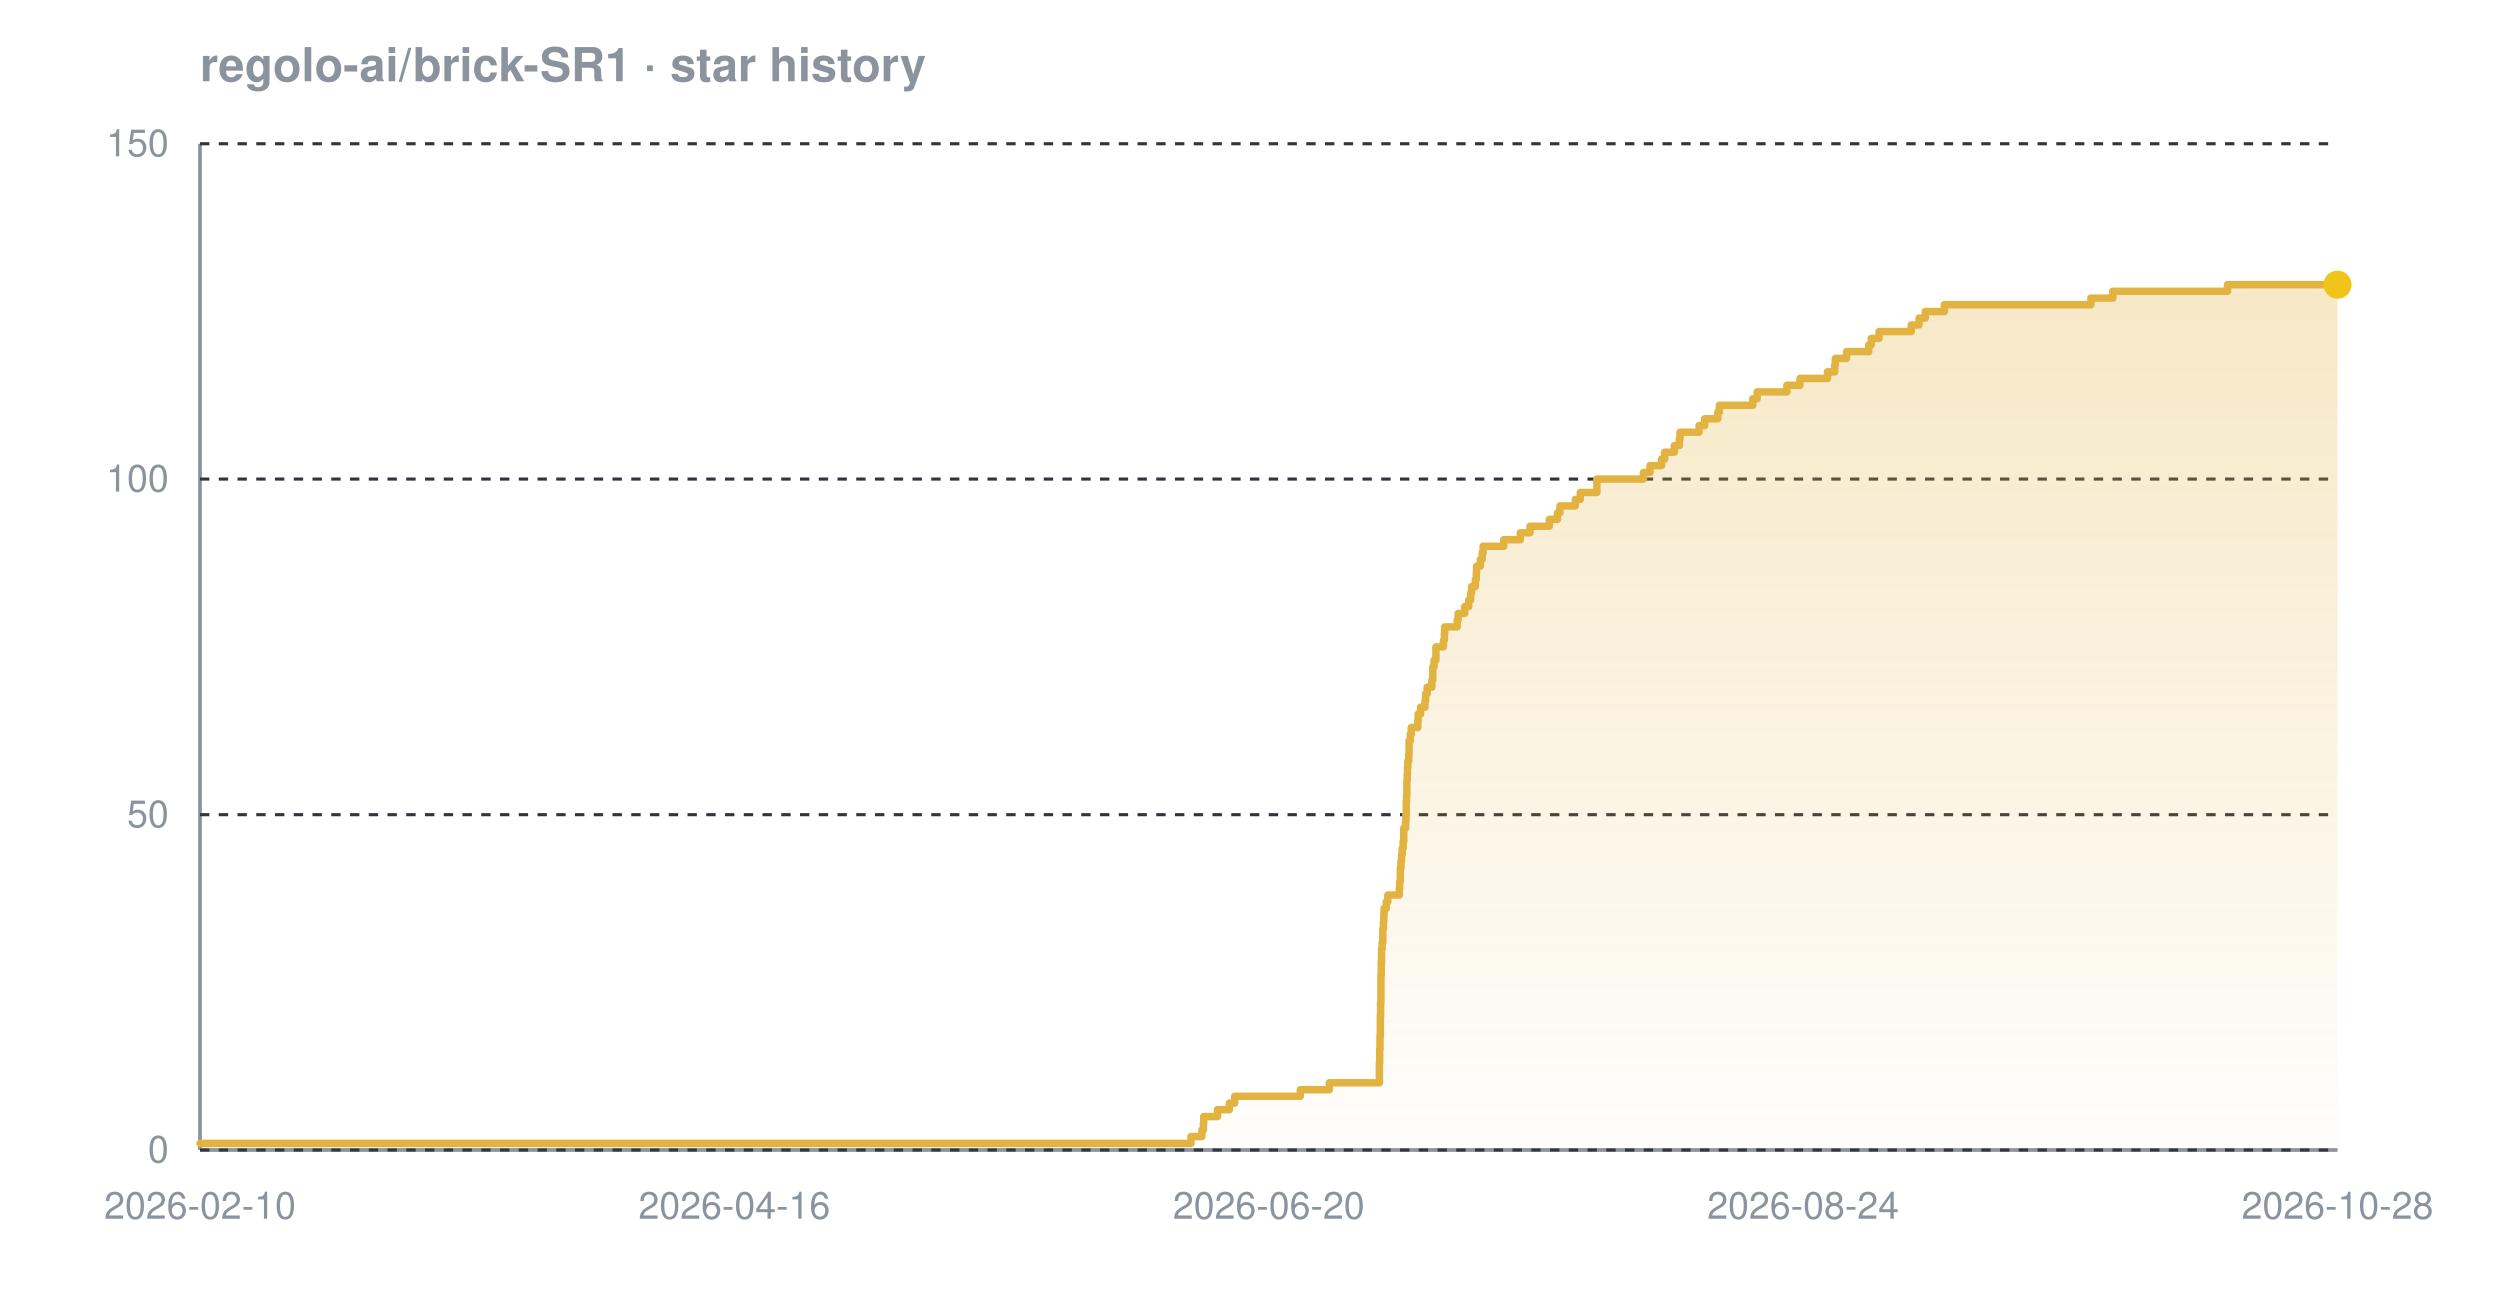
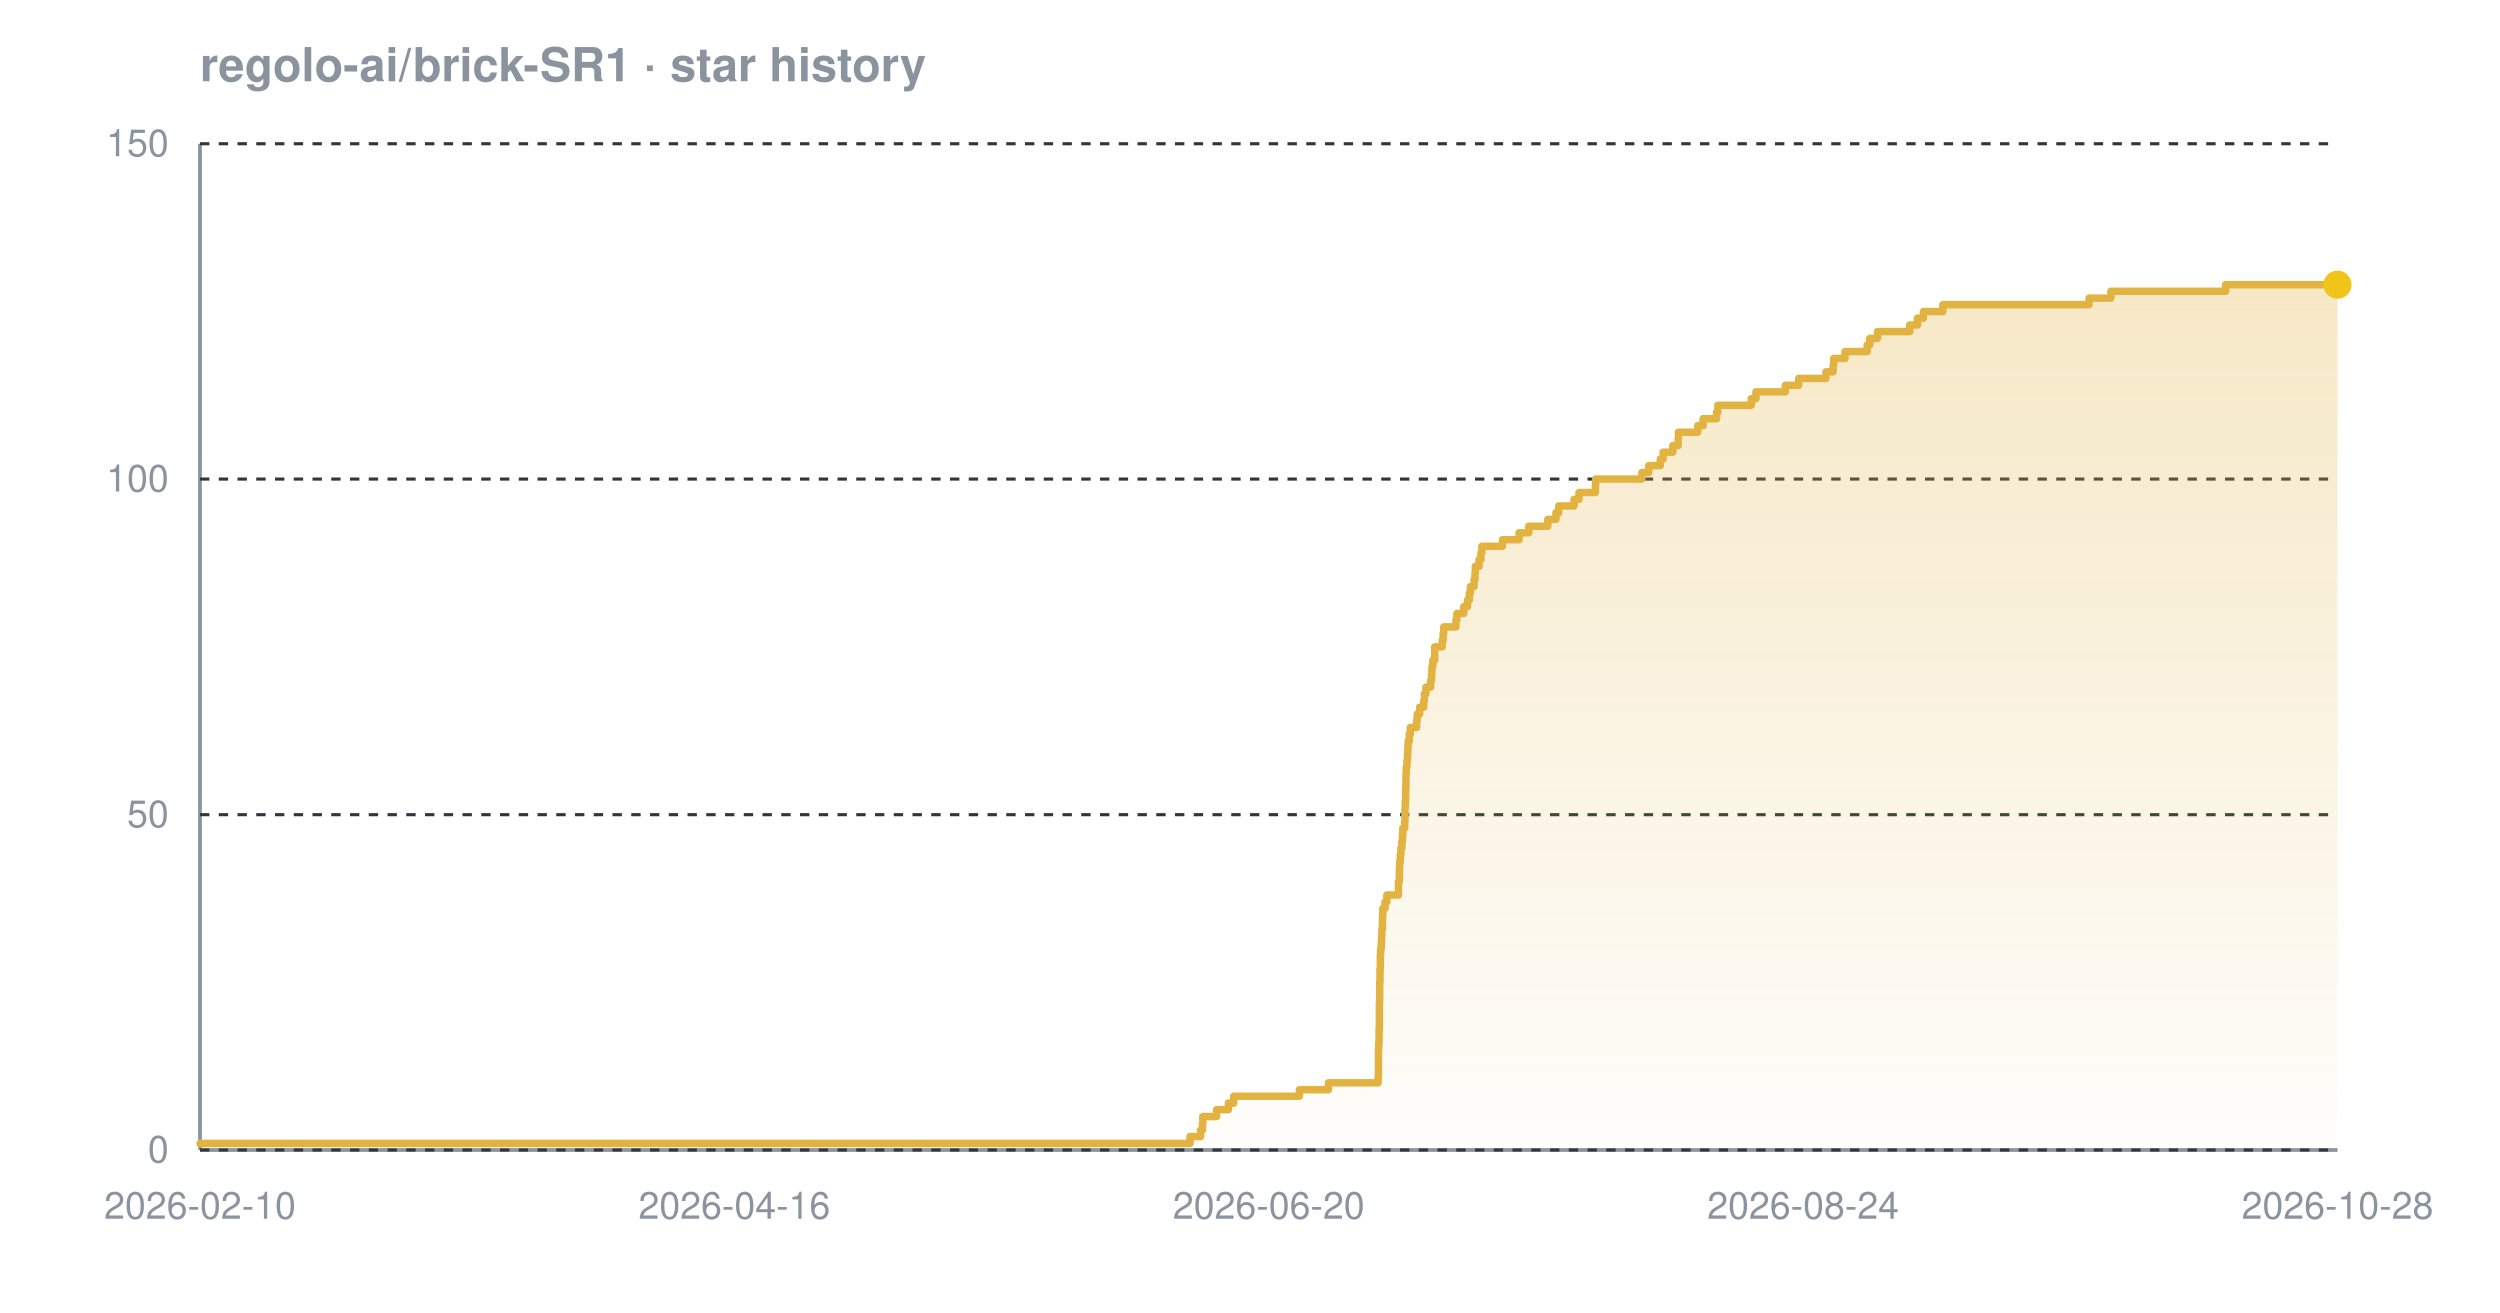
<svg xmlns="http://www.w3.org/2000/svg" width="800" height="420" viewBox="0 0 800 420" font-family="-apple-system,BlinkMacSystemFont,'Segoe UI',Helvetica,Arial,sans-serif" role="img" aria-label="Star history chart for regolo-ai/brick-SR1">
  <defs>
    <linearGradient id="grad-dark" x1="0" y1="0" x2="0" y2="1">
      <stop offset="0%" stop-color="#e3b341" stop-opacity="0.30" />
      <stop offset="100%" stop-color="#e3b341" stop-opacity="0.02" />
    </linearGradient>
  </defs>
  <text x="64" y="26" font-size="15" font-weight="600" fill="#8b949e">regolo-ai/brick-SR1 · star history</text>
  <line x1="64" y1="368" x2="748" y2="368" stroke="#8b949e" stroke-width="1.2" />
  <line x1="64" y1="46" x2="64" y2="368" stroke="#8b949e" stroke-width="1.2" />
  <line x1="64" y1="368.0" x2="748" y2="368.0" stroke="#30363d" stroke-width="1" stroke-dasharray="3 3" />
  <line x1="64" y1="260.7" x2="748" y2="260.7" stroke="#30363d" stroke-width="1" stroke-dasharray="3 3" />
  <line x1="64" y1="153.3" x2="748" y2="153.3" stroke="#30363d" stroke-width="1" stroke-dasharray="3 3" />
  <line x1="64" y1="46.0" x2="748" y2="46.0" stroke="#30363d" stroke-width="1" stroke-dasharray="3 3" />
-   <path d="M 64.0 365.9 L 381.1 365.9 L 381.1 363.7 L 384.6 363.7 L 384.6 361.6 L 385.1 361.6 L 385.1 359.4 L 385.2 359.4 L 385.2 357.3 L 389.6 357.3 L 389.6 355.1 L 393.4 355.1 L 393.4 353.0 L 395.1 353.0 L 395.1 350.8 L 416.1 350.8 L 416.1 348.7 L 425.4 348.7 L 425.4 346.5 L 441.4 346.5 L 441.4 344.4 L 441.4 344.4 L 441.4 342.2 L 441.4 342.2 L 441.4 340.1 L 441.5 340.1 L 441.5 337.9 L 441.5 337.9 L 441.5 335.8 L 441.6 335.8 L 441.6 333.7 L 441.6 333.7 L 441.6 331.5 L 441.7 331.5 L 441.7 329.4 L 441.7 329.4 L 441.7 327.2 L 441.7 327.2 L 441.7 325.1 L 441.8 325.1 L 441.8 322.9 L 441.8 322.9 L 441.8 320.8 L 441.9 320.8 L 441.9 318.6 L 441.9 318.6 L 441.9 316.5 L 441.9 316.5 L 441.9 314.3 L 441.9 314.3 L 441.9 312.2 L 442.0 312.2 L 442.0 310.0 L 442.0 310.0 L 442.0 307.9 L 442.1 307.9 L 442.1 305.7 L 442.1 305.7 L 442.1 303.6 L 442.3 303.6 L 442.3 301.5 L 442.5 301.5 L 442.5 299.3 L 442.5 299.3 L 442.5 297.2 L 442.7 297.2 L 442.7 295.0 L 442.8 295.0 L 442.8 292.9 L 442.9 292.9 L 442.9 290.7 L 443.6 290.7 L 443.6 288.6 L 444.1 288.6 L 444.1 286.4 L 447.8 286.4 L 447.8 284.3 L 447.9 284.3 L 447.9 282.1 L 448.1 282.1 L 448.1 280.0 L 448.1 280.0 L 448.1 277.8 L 448.3 277.8 L 448.3 275.7 L 448.5 275.7 L 448.5 273.5 L 448.7 273.5 L 448.7 271.4 L 449.0 271.4 L 449.0 269.3 L 449.2 269.3 L 449.2 267.1 L 449.2 267.1 L 449.2 265.0 L 449.8 265.0 L 449.8 262.8 L 449.9 262.8 L 449.9 260.7 L 450.0 260.7 L 450.0 258.5 L 450.0 258.5 L 450.0 256.4 L 450.1 256.4 L 450.1 254.2 L 450.2 254.2 L 450.2 252.1 L 450.2 252.1 L 450.2 249.9 L 450.3 249.9 L 450.3 247.8 L 450.4 247.8 L 450.4 245.6 L 450.5 245.6 L 450.5 243.5 L 450.8 243.5 L 450.8 241.3 L 450.9 241.3 L 450.9 239.2 L 450.9 239.2 L 450.9 237.1 L 451.3 237.1 L 451.3 234.9 L 451.6 234.9 L 451.6 232.8 L 453.7 232.8 L 453.7 230.6 L 453.8 230.6 L 453.8 228.5 L 454.6 228.5 L 454.6 226.3 L 456.0 226.3 L 456.0 224.2 L 456.2 224.2 L 456.2 222.0 L 456.7 222.0 L 456.7 219.9 L 458.2 219.9 L 458.2 217.7 L 458.5 217.7 L 458.5 215.6 L 458.5 215.6 L 458.5 213.4 L 458.9 213.4 L 458.9 211.3 L 459.5 211.3 L 459.5 209.1 L 459.5 209.1 L 459.5 207.0 L 461.9 207.0 L 461.9 204.9 L 462.2 204.9 L 462.2 202.7 L 462.3 202.7 L 462.3 200.6 L 466.3 200.6 L 466.3 198.4 L 466.6 198.4 L 466.6 196.3 L 468.7 196.3 L 468.7 194.1 L 470.0 194.1 L 470.0 192.0 L 470.6 192.0 L 470.6 189.8 L 470.9 189.8 L 470.9 187.7 L 472.1 187.7 L 472.1 185.5 L 472.4 185.5 L 472.4 183.4 L 472.5 183.4 L 472.5 181.2 L 473.7 181.2 L 473.7 179.1 L 474.3 179.1 L 474.3 176.9 L 474.6 176.9 L 474.6 174.8 L 481.2 174.8 L 481.2 172.7 L 486.5 172.7 L 486.5 170.5 L 489.6 170.5 L 489.6 168.4 L 495.8 168.4 L 495.8 166.2 L 498.4 166.2 L 498.4 164.1 L 499.2 164.1 L 499.2 161.9 L 504.1 161.9 L 504.1 159.8 L 505.7 159.8 L 505.7 157.6 L 511.0 157.6 L 511.0 155.5 L 511.0 155.5 L 511.0 153.3 L 525.9 153.3 L 525.9 151.2 L 528.0 151.2 L 528.0 149.0 L 531.7 149.0 L 531.7 146.9 L 532.7 146.9 L 532.7 144.7 L 535.8 144.7 L 535.8 142.6 L 537.4 142.6 L 537.4 140.5 L 537.6 140.5 L 537.6 138.3 L 543.7 138.3 L 543.7 136.2 L 545.5 136.2 L 545.5 134.0 L 549.7 134.0 L 549.7 131.9 L 550.2 131.9 L 550.2 129.7 L 560.9 129.7 L 560.9 127.6 L 562.3 127.6 L 562.3 125.4 L 571.8 125.4 L 571.8 123.3 L 576.0 123.3 L 576.0 121.1 L 584.8 121.1 L 584.8 119.0 L 587.1 119.0 L 587.1 116.8 L 587.3 116.8 L 587.3 114.7 L 590.9 114.7 L 590.9 112.5 L 598.0 112.5 L 598.0 110.4 L 598.8 110.4 L 598.8 108.3 L 601.3 108.3 L 601.3 106.1 L 611.6 106.1 L 611.6 104.0 L 614.1 104.0 L 614.1 101.8 L 616.1 101.8 L 616.1 99.7 L 622.2 99.7 L 622.2 97.5 L 669.1 97.5 L 669.1 95.4 L 676.1 95.4 L 676.1 93.2 L 712.8 93.2 L 712.8 91.1 L 748.0 91.1 L 748.0 91.1 L 748.0 368.0 L 64.0 368.0 Z" fill="url(#grad-dark)" />
-   <path d="M 64.0 365.9 L 381.1 365.9 L 381.1 363.7 L 384.6 363.7 L 384.6 361.6 L 385.1 361.6 L 385.1 359.4 L 385.2 359.4 L 385.2 357.3 L 389.6 357.3 L 389.6 355.1 L 393.4 355.1 L 393.4 353.0 L 395.1 353.0 L 395.1 350.8 L 416.1 350.8 L 416.1 348.7 L 425.4 348.7 L 425.4 346.5 L 441.4 346.5 L 441.4 344.4 L 441.4 344.4 L 441.4 342.2 L 441.4 342.2 L 441.4 340.1 L 441.5 340.1 L 441.5 337.9 L 441.5 337.9 L 441.5 335.8 L 441.6 335.8 L 441.6 333.7 L 441.6 333.7 L 441.6 331.5 L 441.7 331.5 L 441.7 329.4 L 441.7 329.4 L 441.7 327.2 L 441.7 327.2 L 441.7 325.1 L 441.8 325.1 L 441.8 322.9 L 441.8 322.9 L 441.8 320.8 L 441.9 320.8 L 441.9 318.6 L 441.9 318.6 L 441.9 316.5 L 441.9 316.5 L 441.9 314.3 L 441.9 314.3 L 441.9 312.2 L 442.0 312.2 L 442.0 310.0 L 442.0 310.0 L 442.0 307.9 L 442.1 307.9 L 442.1 305.7 L 442.1 305.7 L 442.1 303.6 L 442.3 303.6 L 442.3 301.5 L 442.5 301.5 L 442.5 299.3 L 442.5 299.3 L 442.5 297.2 L 442.7 297.2 L 442.7 295.0 L 442.8 295.0 L 442.8 292.9 L 442.9 292.9 L 442.9 290.7 L 443.6 290.7 L 443.6 288.6 L 444.1 288.6 L 444.1 286.4 L 447.8 286.4 L 447.8 284.3 L 447.9 284.3 L 447.9 282.1 L 448.1 282.1 L 448.1 280.0 L 448.1 280.0 L 448.1 277.8 L 448.3 277.8 L 448.3 275.7 L 448.5 275.7 L 448.5 273.5 L 448.7 273.5 L 448.7 271.4 L 449.0 271.4 L 449.0 269.3 L 449.2 269.3 L 449.2 267.1 L 449.2 267.1 L 449.2 265.0 L 449.8 265.0 L 449.8 262.8 L 449.9 262.8 L 449.9 260.7 L 450.0 260.7 L 450.0 258.5 L 450.0 258.5 L 450.0 256.4 L 450.1 256.4 L 450.1 254.2 L 450.2 254.2 L 450.2 252.1 L 450.2 252.1 L 450.2 249.9 L 450.3 249.9 L 450.3 247.8 L 450.4 247.8 L 450.4 245.6 L 450.5 245.6 L 450.5 243.5 L 450.8 243.5 L 450.8 241.3 L 450.9 241.3 L 450.9 239.2 L 450.9 239.2 L 450.9 237.1 L 451.3 237.1 L 451.3 234.9 L 451.6 234.9 L 451.6 232.8 L 453.7 232.8 L 453.7 230.6 L 453.8 230.6 L 453.8 228.5 L 454.6 228.5 L 454.6 226.3 L 456.0 226.3 L 456.0 224.2 L 456.2 224.2 L 456.2 222.0 L 456.7 222.0 L 456.7 219.9 L 458.2 219.9 L 458.2 217.7 L 458.5 217.7 L 458.5 215.6 L 458.5 215.6 L 458.5 213.4 L 458.9 213.4 L 458.9 211.3 L 459.5 211.3 L 459.5 209.1 L 459.5 209.1 L 459.5 207.0 L 461.9 207.0 L 461.9 204.9 L 462.2 204.9 L 462.2 202.7 L 462.3 202.7 L 462.3 200.6 L 466.3 200.6 L 466.3 198.4 L 466.6 198.4 L 466.6 196.3 L 468.7 196.3 L 468.7 194.1 L 470.0 194.1 L 470.0 192.0 L 470.6 192.0 L 470.6 189.8 L 470.9 189.8 L 470.9 187.7 L 472.1 187.7 L 472.1 185.5 L 472.4 185.5 L 472.4 183.4 L 472.5 183.4 L 472.5 181.2 L 473.7 181.2 L 473.7 179.1 L 474.3 179.1 L 474.3 176.9 L 474.6 176.9 L 474.6 174.8 L 481.2 174.8 L 481.2 172.7 L 486.5 172.7 L 486.5 170.5 L 489.6 170.5 L 489.6 168.4 L 495.8 168.4 L 495.8 166.2 L 498.4 166.2 L 498.4 164.1 L 499.2 164.1 L 499.2 161.9 L 504.1 161.9 L 504.1 159.8 L 505.7 159.8 L 505.7 157.6 L 511.0 157.6 L 511.0 155.5 L 511.0 155.5 L 511.0 153.3 L 525.9 153.3 L 525.9 151.2 L 528.0 151.2 L 528.0 149.0 L 531.7 149.0 L 531.7 146.9 L 532.7 146.9 L 532.7 144.7 L 535.8 144.7 L 535.8 142.6 L 537.4 142.6 L 537.4 140.5 L 537.6 140.5 L 537.6 138.3 L 543.7 138.3 L 543.7 136.2 L 545.5 136.2 L 545.5 134.0 L 549.7 134.0 L 549.7 131.9 L 550.2 131.9 L 550.2 129.7 L 560.9 129.7 L 560.9 127.6 L 562.3 127.6 L 562.3 125.4 L 571.8 125.4 L 571.8 123.3 L 576.0 123.3 L 576.0 121.1 L 584.8 121.1 L 584.8 119.0 L 587.1 119.0 L 587.1 116.8 L 587.3 116.8 L 587.3 114.7 L 590.9 114.7 L 590.9 112.5 L 598.0 112.5 L 598.0 110.4 L 598.8 110.4 L 598.8 108.3 L 601.3 108.3 L 601.3 106.1 L 611.6 106.1 L 611.6 104.0 L 614.1 104.0 L 614.1 101.8 L 616.1 101.8 L 616.1 99.7 L 622.2 99.7 L 622.2 97.5 L 669.1 97.5 L 669.1 95.4 L 676.1 95.4 L 676.1 93.2 L 712.8 93.2 L 712.8 91.1 L 748.0 91.1 L 748.0 91.1" fill="none" stroke="#e3b341" stroke-width="2.4" stroke-linejoin="round" stroke-linecap="round" />
+   <path d="M 64.0 365.9 L 380.8 365.9 L 380.8 363.7 L 384.2 363.7 L 384.2 361.6 L 384.8 361.6 L 384.8 359.4 L 384.9 359.4 L 384.9 357.3 L 389.3 357.3 L 389.3 355.1 L 393.1 355.1 L 393.1 353.0 L 394.8 353.0 L 394.8 350.8 L 415.8 350.8 L 415.8 348.7 L 425.1 348.7 L 425.1 346.5 L 441.0 346.5 L 441.0 344.4 L 441.1 344.4 L 441.1 342.2 L 441.1 342.2 L 441.1 340.1 L 441.1 340.1 L 441.1 337.9 L 441.1 337.9 L 441.1 335.8 L 441.2 335.8 L 441.2 333.7 L 441.3 333.7 L 441.3 331.5 L 441.3 331.5 L 441.3 329.4 L 441.4 329.4 L 441.4 327.2 L 441.4 327.2 L 441.4 325.1 L 441.4 325.1 L 441.4 322.9 L 441.4 322.9 L 441.4 320.8 L 441.5 320.8 L 441.5 318.6 L 441.5 318.6 L 441.5 316.5 L 441.5 316.5 L 441.5 314.3 L 441.6 314.3 L 441.6 312.2 L 441.6 312.2 L 441.6 310.0 L 441.7 310.0 L 441.7 307.9 L 441.7 307.9 L 441.7 305.7 L 441.8 305.7 L 441.8 303.6 L 442.0 303.6 L 442.0 301.5 L 442.1 301.5 L 442.1 299.3 L 442.2 299.3 L 442.2 297.2 L 442.4 297.2 L 442.4 295.0 L 442.4 295.0 L 442.4 292.9 L 442.5 292.9 L 442.5 290.7 L 443.2 290.7 L 443.2 288.6 L 443.8 288.6 L 443.8 286.4 L 447.5 286.4 L 447.5 284.3 L 447.5 284.3 L 447.5 282.1 L 447.8 282.1 L 447.8 280.0 L 447.8 280.0 L 447.8 277.8 L 447.9 277.8 L 447.9 275.7 L 448.1 275.7 L 448.1 273.5 L 448.3 273.5 L 448.3 271.4 L 448.6 271.4 L 448.6 269.3 L 448.8 269.3 L 448.8 267.1 L 448.9 267.1 L 448.9 265.0 L 449.5 265.0 L 449.5 262.8 L 449.6 262.8 L 449.6 260.7 L 449.6 260.7 L 449.6 258.5 L 449.7 258.5 L 449.7 256.4 L 449.8 256.4 L 449.8 254.2 L 449.8 254.2 L 449.8 252.1 L 449.9 252.1 L 449.9 249.9 L 449.9 249.9 L 449.9 247.8 L 450.0 247.8 L 450.0 245.6 L 450.2 245.6 L 450.2 243.5 L 450.4 243.5 L 450.4 241.3 L 450.5 241.3 L 450.5 239.2 L 450.6 239.2 L 450.6 237.1 L 451.0 237.1 L 451.0 234.9 L 451.3 234.9 L 451.3 232.8 L 453.3 232.8 L 453.3 230.6 L 453.5 230.6 L 453.5 228.5 L 454.3 228.5 L 454.3 226.3 L 455.6 226.3 L 455.6 224.2 L 455.8 224.2 L 455.8 222.0 L 456.3 222.0 L 456.3 219.9 L 457.8 219.9 L 457.8 217.7 L 458.1 217.7 L 458.1 215.6 L 458.2 215.6 L 458.2 213.4 L 458.5 213.4 L 458.5 211.3 L 459.1 211.3 L 459.1 209.1 L 459.1 209.1 L 459.1 207.0 L 461.5 207.0 L 461.5 204.9 L 461.8 204.9 L 461.8 202.7 L 462.0 202.7 L 462.0 200.6 L 465.9 200.6 L 465.9 198.4 L 466.2 198.4 L 466.2 196.3 L 468.4 196.3 L 468.4 194.1 L 469.6 194.1 L 469.6 192.0 L 470.2 192.0 L 470.2 189.8 L 470.5 189.8 L 470.5 187.7 L 471.7 187.7 L 471.7 185.5 L 472.0 185.5 L 472.0 183.4 L 472.1 183.4 L 472.1 181.2 L 473.3 181.2 L 473.3 179.1 L 473.9 179.1 L 473.9 176.9 L 474.2 176.9 L 474.2 174.8 L 480.8 174.8 L 480.8 172.7 L 486.1 172.7 L 486.1 170.5 L 489.2 170.5 L 489.2 168.4 L 495.3 168.4 L 495.3 166.2 L 497.9 166.2 L 497.9 164.1 L 498.8 164.1 L 498.8 161.9 L 503.7 161.9 L 503.7 159.8 L 505.3 159.8 L 505.3 157.6 L 510.5 157.6 L 510.5 155.5 L 510.6 155.5 L 510.6 153.3 L 525.4 153.3 L 525.4 151.2 L 527.6 151.2 L 527.6 149.0 L 531.3 149.0 L 531.3 146.9 L 532.2 146.9 L 532.2 144.7 L 535.3 144.7 L 535.3 142.6 L 537.0 142.6 L 537.0 140.5 L 537.1 140.5 L 537.1 138.3 L 543.3 138.3 L 543.3 136.2 L 545.0 136.2 L 545.0 134.0 L 549.3 134.0 L 549.3 131.9 L 549.7 131.9 L 549.7 129.7 L 560.4 129.7 L 560.4 127.6 L 561.9 127.6 L 561.9 125.4 L 571.3 125.4 L 571.3 123.3 L 575.6 123.3 L 575.6 121.1 L 584.3 121.1 L 584.3 119.0 L 586.6 119.0 L 586.6 116.8 L 586.8 116.8 L 586.8 114.7 L 590.4 114.7 L 590.4 112.5 L 597.5 112.5 L 597.5 110.4 L 598.3 110.4 L 598.3 108.3 L 600.8 108.3 L 600.8 106.1 L 611.1 106.1 L 611.1 104.0 L 613.6 104.0 L 613.6 101.8 L 615.5 101.8 L 615.5 99.7 L 621.7 99.7 L 621.7 97.5 L 668.5 97.5 L 668.5 95.4 L 675.5 95.4 L 675.5 93.2 L 712.2 93.2 L 712.2 91.1 L 748.0 91.1 L 748.0 91.1 L 748.0 368.0 L 64.0 368.0 Z" fill="url(#grad-dark)" />
+   <path d="M 64.0 365.9 L 380.8 365.9 L 380.8 363.7 L 384.2 363.7 L 384.2 361.6 L 384.8 361.6 L 384.8 359.4 L 384.9 359.4 L 384.9 357.3 L 389.3 357.3 L 389.3 355.1 L 393.1 355.1 L 393.1 353.0 L 394.8 353.0 L 394.8 350.8 L 415.8 350.8 L 415.8 348.7 L 425.1 348.7 L 425.1 346.5 L 441.0 346.5 L 441.0 344.4 L 441.1 344.4 L 441.1 342.2 L 441.1 342.2 L 441.1 340.1 L 441.1 340.1 L 441.1 337.9 L 441.1 337.9 L 441.1 335.8 L 441.2 335.8 L 441.2 333.7 L 441.3 333.7 L 441.3 331.5 L 441.3 331.5 L 441.3 329.4 L 441.4 329.4 L 441.4 327.2 L 441.4 327.2 L 441.4 325.1 L 441.4 325.1 L 441.4 322.9 L 441.4 322.9 L 441.4 320.8 L 441.5 320.8 L 441.5 318.6 L 441.5 318.6 L 441.5 316.5 L 441.5 316.5 L 441.5 314.3 L 441.6 314.3 L 441.6 312.2 L 441.6 312.2 L 441.6 310.0 L 441.7 310.0 L 441.7 307.9 L 441.7 307.9 L 441.7 305.7 L 441.8 305.7 L 441.8 303.6 L 442.0 303.6 L 442.0 301.5 L 442.1 301.5 L 442.1 299.3 L 442.2 299.3 L 442.2 297.2 L 442.4 297.2 L 442.4 295.0 L 442.4 295.0 L 442.4 292.9 L 442.5 292.9 L 442.5 290.7 L 443.2 290.7 L 443.2 288.6 L 443.8 288.6 L 443.8 286.4 L 447.5 286.4 L 447.5 284.3 L 447.5 284.3 L 447.5 282.1 L 447.8 282.1 L 447.8 280.0 L 447.8 280.0 L 447.8 277.8 L 447.9 277.8 L 447.9 275.7 L 448.1 275.7 L 448.1 273.5 L 448.3 273.5 L 448.3 271.4 L 448.6 271.4 L 448.6 269.3 L 448.8 269.3 L 448.8 267.1 L 448.9 267.1 L 448.9 265.0 L 449.5 265.0 L 449.5 262.8 L 449.6 262.8 L 449.6 260.7 L 449.6 260.7 L 449.6 258.5 L 449.7 258.5 L 449.7 256.4 L 449.8 256.4 L 449.8 254.2 L 449.8 254.2 L 449.8 252.1 L 449.9 252.1 L 449.9 249.9 L 449.9 249.9 L 449.9 247.8 L 450.0 247.8 L 450.0 245.6 L 450.2 245.6 L 450.2 243.5 L 450.4 243.5 L 450.4 241.3 L 450.5 241.3 L 450.5 239.2 L 450.6 239.2 L 450.6 237.1 L 451.0 237.1 L 451.0 234.9 L 451.3 234.9 L 451.3 232.8 L 453.3 232.8 L 453.3 230.6 L 453.5 230.6 L 453.5 228.5 L 454.3 228.5 L 454.3 226.3 L 455.6 226.3 L 455.6 224.2 L 455.8 224.2 L 455.8 222.0 L 456.3 222.0 L 456.3 219.9 L 457.8 219.9 L 457.8 217.7 L 458.1 217.7 L 458.1 215.6 L 458.2 215.6 L 458.2 213.4 L 458.5 213.4 L 458.5 211.3 L 459.1 211.3 L 459.1 209.1 L 459.1 209.1 L 459.1 207.0 L 461.5 207.0 L 461.5 204.9 L 461.8 204.9 L 461.8 202.7 L 462.0 202.7 L 462.0 200.6 L 465.9 200.6 L 465.9 198.4 L 466.2 198.4 L 466.2 196.3 L 468.4 196.3 L 468.4 194.1 L 469.6 194.1 L 469.6 192.0 L 470.2 192.0 L 470.2 189.8 L 470.5 189.8 L 470.5 187.7 L 471.7 187.7 L 471.7 185.5 L 472.0 185.5 L 472.0 183.4 L 472.1 183.4 L 472.1 181.2 L 473.3 181.2 L 473.3 179.1 L 473.9 179.1 L 473.9 176.9 L 474.2 176.9 L 474.2 174.8 L 480.8 174.8 L 480.8 172.7 L 486.1 172.7 L 486.1 170.5 L 489.2 170.5 L 489.2 168.4 L 495.3 168.4 L 495.3 166.2 L 497.9 166.2 L 497.9 164.1 L 498.8 164.1 L 498.8 161.9 L 503.7 161.9 L 503.7 159.8 L 505.3 159.8 L 505.3 157.6 L 510.5 157.6 L 510.5 155.5 L 510.6 155.5 L 510.6 153.3 L 525.4 153.3 L 525.4 151.2 L 527.6 151.2 L 527.6 149.0 L 531.3 149.0 L 531.3 146.9 L 532.2 146.9 L 532.2 144.7 L 535.3 144.7 L 535.3 142.6 L 537.0 142.6 L 537.0 140.5 L 537.1 140.5 L 537.1 138.3 L 543.3 138.3 L 543.3 136.2 L 545.0 136.2 L 545.0 134.0 L 549.3 134.0 L 549.3 131.9 L 549.7 131.9 L 549.7 129.7 L 560.4 129.7 L 560.4 127.6 L 561.9 127.6 L 561.9 125.4 L 571.3 125.4 L 571.3 123.3 L 575.6 123.3 L 575.6 121.1 L 584.3 121.1 L 584.3 119.0 L 586.6 119.0 L 586.6 116.8 L 586.8 116.8 L 586.8 114.7 L 590.4 114.7 L 590.4 112.5 L 597.5 112.5 L 597.5 110.4 L 598.3 110.4 L 598.3 108.3 L 600.8 108.3 L 600.8 106.1 L 611.1 106.1 L 611.1 104.0 L 613.6 104.0 L 613.6 101.8 L 615.5 101.8 L 615.5 99.7 L 621.7 99.7 L 621.7 97.5 L 668.5 97.5 L 668.5 95.4 L 675.5 95.4 L 675.5 93.2 L 712.2 93.2 L 712.2 91.1 L 748.0 91.1 L 748.0 91.1" fill="none" stroke="#e3b341" stroke-width="2.4" stroke-linejoin="round" stroke-linecap="round" />
  <circle cx="748.0" cy="91.1" r="4.5" fill="#f0c419" />
  <text x="54" y="372.0" text-anchor="end" font-size="12" fill="#8b949e">0</text>
  <text x="54" y="264.7" text-anchor="end" font-size="12" fill="#8b949e">50</text>
  <text x="54" y="157.3" text-anchor="end" font-size="12" fill="#8b949e">100</text>
  <text x="54" y="50.0" text-anchor="end" font-size="12" fill="#8b949e">150</text>
  <text x="64.0" y="390" text-anchor="middle" font-size="12" fill="#8b949e">2026-02-10</text>
  <text x="235.0" y="390" text-anchor="middle" font-size="12" fill="#8b949e">2026-04-16</text>
  <text x="406.0" y="390" text-anchor="middle" font-size="12" fill="#8b949e">2026-06-20</text>
  <text x="577.0" y="390" text-anchor="middle" font-size="12" fill="#8b949e">2026-08-24</text>
  <text x="748.0" y="390" text-anchor="middle" font-size="12" fill="#8b949e">2026-10-28</text>
</svg>
